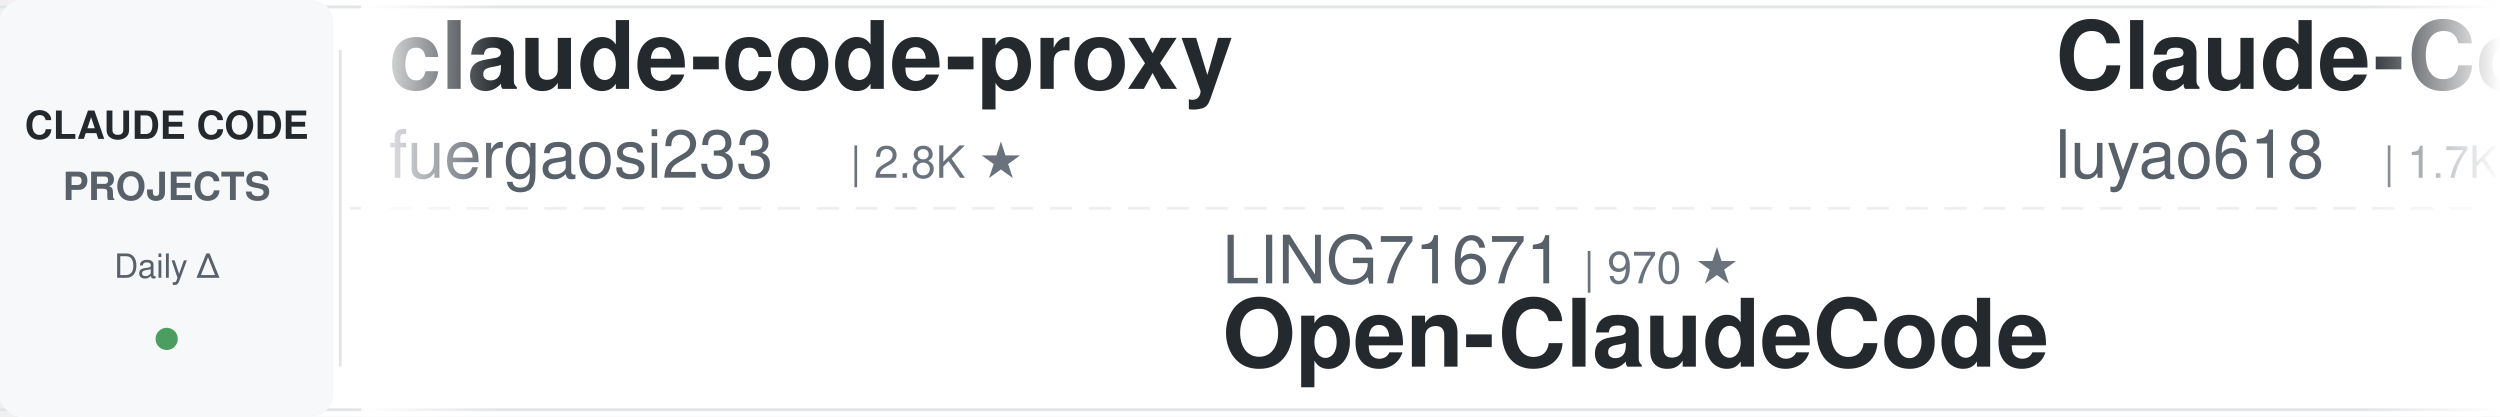
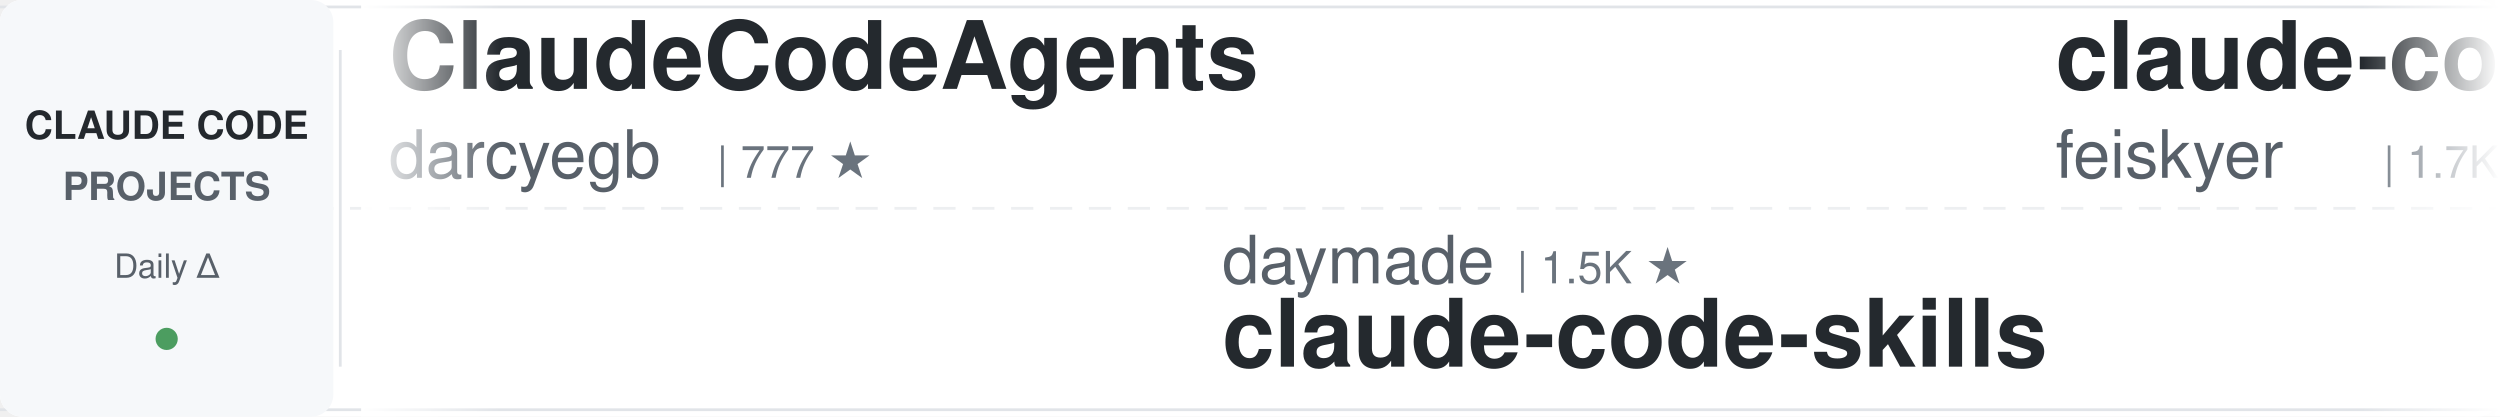
<svg xmlns="http://www.w3.org/2000/svg" width="900" height="150">
  <defs>
    <linearGradient id="leftFade" x1="0%" y1="0%" x2="100%" y2="0%">
      <stop offset="0%" style="stop-color:#ffffff;stop-opacity:1" />
      <stop offset="100%" style="stop-color:#ffffff;stop-opacity:0" />
    </linearGradient>
    <linearGradient id="rightFade" x1="0%" y1="0%" x2="100%" y2="0%">
      <stop offset="0%" style="stop-color:#ffffff;stop-opacity:0" />
      <stop offset="100%" style="stop-color:#ffffff;stop-opacity:1" />
    </linearGradient>
  </defs>
  <rect width="900" height="150" fill="#ffffff" rx="8" />
  <rect x="0" y="2" width="900" height="1" fill="#e1e4e8" />
  <rect x="0" y="147" width="900" height="1" fill="#e1e4e8" />
  <line x1="0" y1="75" x2="900" y2="75" stroke="#e1e4e8" stroke-width="1" stroke-dasharray="8 6" opacity="0.6" />
  <rect x="0" y="0" width="120" height="150" fill="#f6f8fa" rx="8" />
  <text x="60" y="50" font-family="-apple-system, BlinkMacSystemFont, 'Segoe UI', Helvetica, Arial, sans-serif" font-size="14" font-weight="600" fill="#24292e" text-anchor="middle">CLAUDE CODE</text>
  <text x="60" y="72" font-family="-apple-system, BlinkMacSystemFont, 'Segoe UI', Helvetica, Arial, sans-serif" font-size="14" font-weight="600" fill="#586069" text-anchor="middle">PROJECTS</text>
  <text x="60" y="100" font-family="-apple-system, BlinkMacSystemFont, 'Segoe UI', Helvetica, Arial, sans-serif" font-size="12" font-weight="500" fill="#586069" text-anchor="middle">Daily Δ</text>
  <circle cx="60" cy="122" r="4" fill="#22863a" opacity="0.8" />
  <rect x="122" y="18" width="1" height="114" fill="#e1e4e8" />
  <clipPath id="tickerClip">
    <rect x="130" y="0" width="770" height="150" />
  </clipPath>
  <g clip-path="url(#tickerClip)">
    <g id="tickerItems">
      <animateTransform attributeName="transform" attributeType="XML" type="translate" from="0 0" to="-3000 0" dur="54s" repeatCount="indefinite" />
      <g transform="translate(0, 0)">
-         <text x="140" y="32" font-family="-apple-system, BlinkMacSystemFont, 'Segoe UI', Helvetica, Arial, sans-serif" font-size="34" font-weight="600" fill="#24292e">claude-code-proxy</text>
-         <text x="140" y="64" font-family="-apple-system, BlinkMacSystemFont, 'Segoe UI', Helvetica, Arial, sans-serif" font-size="24" font-weight="400" fill="#586069">fuergaosi233</text>
-         <text x="306" y="64" font-family="-apple-system, BlinkMacSystemFont, 'Segoe UI', Helvetica, Arial, sans-serif" font-size="16" font-weight="500" fill="#6a737d">| 2.8K ★</text>
+         <text x="140" y="32" font-family="-apple-system, BlinkMacSystemFont, 'Segoe UI', Helvetica, Arial, sans-serif" font-size="34" font-weight="600" fill="#24292e">ClaudeCodeAgents</text>
+         <text x="140" y="64" font-family="-apple-system, BlinkMacSystemFont, 'Segoe UI', Helvetica, Arial, sans-serif" font-size="24" font-weight="400" fill="#586069">darcyegb</text>
+         <text x="258" y="64" font-family="-apple-system, BlinkMacSystemFont, 'Segoe UI', Helvetica, Arial, sans-serif" font-size="16" font-weight="500" fill="#6a737d">| 777 ★</text>
      </g>
      <g transform="translate(300, 0)">
-         <text x="140" y="102" font-family="-apple-system, BlinkMacSystemFont, 'Segoe UI', Helvetica, Arial, sans-serif" font-size="24" font-weight="400" fill="#586069">LING71671</text>
-         <text x="270" y="102" font-family="-apple-system, BlinkMacSystemFont, 'Segoe UI', Helvetica, Arial, sans-serif" font-size="16" font-weight="500" fill="#6a737d">| 970 ★</text>
-         <text x="140" y="132" font-family="-apple-system, BlinkMacSystemFont, 'Segoe UI', Helvetica, Arial, sans-serif" font-size="34" font-weight="600" fill="#24292e">Open-ClaudeCode</text>
+         <text x="140" y="102" font-family="-apple-system, BlinkMacSystemFont, 'Segoe UI', Helvetica, Arial, sans-serif" font-size="24" font-weight="400" fill="#586069">daymade</text>
+         <text x="246" y="102" font-family="-apple-system, BlinkMacSystemFont, 'Segoe UI', Helvetica, Arial, sans-serif" font-size="16" font-weight="500" fill="#6a737d">| 1.5K ★</text>
+         <text x="140" y="132" font-family="-apple-system, BlinkMacSystemFont, 'Segoe UI', Helvetica, Arial, sans-serif" font-size="34" font-weight="600" fill="#24292e">claude-code-skills</text>
      </g>
      <g transform="translate(600, 0)">
-         <text x="140" y="32" font-family="-apple-system, BlinkMacSystemFont, 'Segoe UI', Helvetica, Arial, sans-serif" font-size="34" font-weight="600" fill="#24292e">Claude-Code-Source-Study</text>
-         <text x="140" y="64" font-family="-apple-system, BlinkMacSystemFont, 'Segoe UI', Helvetica, Arial, sans-serif" font-size="24" font-weight="400" fill="#586069">luyao618</text>
+         <text x="140" y="32" font-family="-apple-system, BlinkMacSystemFont, 'Segoe UI', Helvetica, Arial, sans-serif" font-size="34" font-weight="600" fill="#24292e">claude-code-settings</text>
+         <text x="140" y="64" font-family="-apple-system, BlinkMacSystemFont, 'Segoe UI', Helvetica, Arial, sans-serif" font-size="24" font-weight="400" fill="#586069">feiskyer</text>
        <text x="258" y="64" font-family="-apple-system, BlinkMacSystemFont, 'Segoe UI', Helvetica, Arial, sans-serif" font-size="16" font-weight="500" fill="#6a737d">| 1.7K ★</text>
      </g>
      <g transform="translate(900, 0)">
-         <text x="140" y="102" font-family="-apple-system, BlinkMacSystemFont, 'Segoe UI', Helvetica, Arial, sans-serif" font-size="24" font-weight="400" fill="#586069">ykdojo</text>
-         <text x="234" y="102" font-family="-apple-system, BlinkMacSystemFont, 'Segoe UI', Helvetica, Arial, sans-serif" font-size="16" font-weight="500" fill="#6a737d">| 10.2K ★</text>
-         <text x="140" y="132" font-family="-apple-system, BlinkMacSystemFont, 'Segoe UI', Helvetica, Arial, sans-serif" font-size="34" font-weight="600" fill="#24292e">claude-code-tips</text>
+         <text x="140" y="102" font-family="-apple-system, BlinkMacSystemFont, 'Segoe UI', Helvetica, Arial, sans-serif" font-size="24" font-weight="400" fill="#586069">FlorianBruniaux</text>
+         <text x="342" y="102" font-family="-apple-system, BlinkMacSystemFont, 'Segoe UI', Helvetica, Arial, sans-serif" font-size="16" font-weight="500" fill="#6a737d">| 6.2K ★</text>
+         <text x="140" y="132" font-family="-apple-system, BlinkMacSystemFont, 'Segoe UI', Helvetica, Arial, sans-serif" font-size="34" font-weight="600" fill="#24292e">claude-code-ultimate-gui...</text>
      </g>
      <g transform="translate(1200, 0)">
-         <text x="140" y="32" font-family="-apple-system, BlinkMacSystemFont, 'Segoe UI', Helvetica, Arial, sans-serif" font-size="34" font-weight="600" fill="#24292e">claude-code-workflows</text>
-         <text x="140" y="64" font-family="-apple-system, BlinkMacSystemFont, 'Segoe UI', Helvetica, Arial, sans-serif" font-size="24" font-weight="400" fill="#586069">OneRedOak</text>
-         <text x="270" y="64" font-family="-apple-system, BlinkMacSystemFont, 'Segoe UI', Helvetica, Arial, sans-serif" font-size="16" font-weight="500" fill="#6a737d">| 3.9K ★</text>
+         <text x="140" y="32" font-family="-apple-system, BlinkMacSystemFont, 'Segoe UI', Helvetica, Arial, sans-serif" font-size="34" font-weight="600" fill="#24292e">claude-code-engineering</text>
+         <text x="140" y="64" font-family="-apple-system, BlinkMacSystemFont, 'Segoe UI', Helvetica, Arial, sans-serif" font-size="24" font-weight="400" fill="#586069">huangjia2019</text>
+         <text x="306" y="64" font-family="-apple-system, BlinkMacSystemFont, 'Segoe UI', Helvetica, Arial, sans-serif" font-size="16" font-weight="500" fill="#6a737d">| 1.1K ★</text>
      </g>
      <g transform="translate(1500, 0)">
-         <text x="140" y="102" font-family="-apple-system, BlinkMacSystemFont, 'Segoe UI', Helvetica, Arial, sans-serif" font-size="24" font-weight="400" fill="#586069">JrCx7scC</text>
-         <text x="258" y="102" font-family="-apple-system, BlinkMacSystemFont, 'Segoe UI', Helvetica, Arial, sans-serif" font-size="16" font-weight="500" fill="#6a737d">| 376 ★</text>
-         <text x="140" y="132" font-family="-apple-system, BlinkMacSystemFont, 'Segoe UI', Helvetica, Arial, sans-serif" font-size="34" font-weight="600" fill="#24292e">claude-code-source</text>
+         <text x="140" y="102" font-family="-apple-system, BlinkMacSystemFont, 'Segoe UI', Helvetica, Arial, sans-serif" font-size="24" font-weight="400" fill="#586069">rohitg00</text>
+         <text x="258" y="102" font-family="-apple-system, BlinkMacSystemFont, 'Segoe UI', Helvetica, Arial, sans-serif" font-size="16" font-weight="500" fill="#6a737d">| 2.7K ★</text>
+         <text x="140" y="132" font-family="-apple-system, BlinkMacSystemFont, 'Segoe UI', Helvetica, Arial, sans-serif" font-size="34" font-weight="600" fill="#24292e">awesome-claude-code-tool...</text>
      </g>
      <g transform="translate(1800, 0)">
-         <text x="140" y="32" font-family="-apple-system, BlinkMacSystemFont, 'Segoe UI', Helvetica, Arial, sans-serif" font-size="34" font-weight="600" fill="#24292e">claude-code-tudou</text>
-         <text x="140" y="64" font-family="-apple-system, BlinkMacSystemFont, 'Segoe UI', Helvetica, Arial, sans-serif" font-size="24" font-weight="400" fill="#586069">AICoderTudou</text>
-         <text x="306" y="64" font-family="-apple-system, BlinkMacSystemFont, 'Segoe UI', Helvetica, Arial, sans-serif" font-size="16" font-weight="500" fill="#6a737d">| 493 ★</text>
+         <text x="140" y="32" font-family="-apple-system, BlinkMacSystemFont, 'Segoe UI', Helvetica, Arial, sans-serif" font-size="34" font-weight="600" fill="#24292e">everything-claude-code</text>
+         <text x="140" y="64" font-family="-apple-system, BlinkMacSystemFont, 'Segoe UI', Helvetica, Arial, sans-serif" font-size="24" font-weight="400" fill="#586069">WorldFlowAI</text>
+         <text x="294" y="64" font-family="-apple-system, BlinkMacSystemFont, 'Segoe UI', Helvetica, Arial, sans-serif" font-size="16" font-weight="500" fill="#6a737d">| 4.9K ★</text>
      </g>
      <g transform="translate(2100, 0)">
-         <text x="140" y="102" font-family="-apple-system, BlinkMacSystemFont, 'Segoe UI', Helvetica, Arial, sans-serif" font-size="24" font-weight="400" fill="#586069">huangjia2019</text>
-         <text x="306" y="102" font-family="-apple-system, BlinkMacSystemFont, 'Segoe UI', Helvetica, Arial, sans-serif" font-size="16" font-weight="500" fill="#6a737d">| 1.1K ★</text>
-         <text x="140" y="132" font-family="-apple-system, BlinkMacSystemFont, 'Segoe UI', Helvetica, Arial, sans-serif" font-size="34" font-weight="600" fill="#24292e">claude-code-engineering</text>
+         <text x="140" y="102" font-family="-apple-system, BlinkMacSystemFont, 'Segoe UI', Helvetica, Arial, sans-serif" font-size="24" font-weight="400" fill="#586069">SeemSeam</text>
+         <text x="258" y="102" font-family="-apple-system, BlinkMacSystemFont, 'Segoe UI', Helvetica, Arial, sans-serif" font-size="16" font-weight="500" fill="#6a737d">| 3.6K ★</text>
+         <text x="140" y="132" font-family="-apple-system, BlinkMacSystemFont, 'Segoe UI', Helvetica, Arial, sans-serif" font-size="34" font-weight="600" fill="#24292e">claude_codex_bridge</text>
      </g>
      <g transform="translate(2400, 0)">
-         <text x="140" y="32" font-family="-apple-system, BlinkMacSystemFont, 'Segoe UI', Helvetica, Arial, sans-serif" font-size="34" font-weight="600" fill="#24292e">claude-code-from-scratch</text>
-         <text x="140" y="64" font-family="-apple-system, BlinkMacSystemFont, 'Segoe UI', Helvetica, Arial, sans-serif" font-size="24" font-weight="400" fill="#586069">Windy3f3f3f3f</text>
-         <text x="318" y="64" font-family="-apple-system, BlinkMacSystemFont, 'Segoe UI', Helvetica, Arial, sans-serif" font-size="16" font-weight="500" fill="#6a737d">| 2.8K ★</text>
+         <text x="140" y="32" font-family="-apple-system, BlinkMacSystemFont, 'Segoe UI', Helvetica, Arial, sans-serif" font-size="34" font-weight="600" fill="#24292e">claude-code-prompts</text>
+         <text x="140" y="64" font-family="-apple-system, BlinkMacSystemFont, 'Segoe UI', Helvetica, Arial, sans-serif" font-size="24" font-weight="400" fill="#586069">repowise-dev</text>
+         <text x="306" y="64" font-family="-apple-system, BlinkMacSystemFont, 'Segoe UI', Helvetica, Arial, sans-serif" font-size="16" font-weight="500" fill="#6a737d">| 1.2K ★</text>
      </g>
      <g transform="translate(2700, 0)">
-         <text x="140" y="102" font-family="-apple-system, BlinkMacSystemFont, 'Segoe UI', Helvetica, Arial, sans-serif" font-size="24" font-weight="400" fill="#586069">Alishahryar1</text>
-         <text x="306" y="102" font-family="-apple-system, BlinkMacSystemFont, 'Segoe UI', Helvetica, Arial, sans-serif" font-size="16" font-weight="500" fill="#6a737d">| 61.3K ★</text>
-         <text x="140" y="132" font-family="-apple-system, BlinkMacSystemFont, 'Segoe UI', Helvetica, Arial, sans-serif" font-size="34" font-weight="600" fill="#24292e">free-claude-code</text>
+         <text x="140" y="102" font-family="-apple-system, BlinkMacSystemFont, 'Segoe UI', Helvetica, Arial, sans-serif" font-size="24" font-weight="400" fill="#586069">Piebald-AI</text>
+         <text x="282" y="102" font-family="-apple-system, BlinkMacSystemFont, 'Segoe UI', Helvetica, Arial, sans-serif" font-size="16" font-weight="500" fill="#6a737d">| 12.9K ★</text>
+         <text x="140" y="132" font-family="-apple-system, BlinkMacSystemFont, 'Segoe UI', Helvetica, Arial, sans-serif" font-size="34" font-weight="600" fill="#24292e">claude-code-system-promp...</text>
      </g>
      <g transform="translate(3000, 0)">
-         <text x="140" y="32" font-family="-apple-system, BlinkMacSystemFont, 'Segoe UI', Helvetica, Arial, sans-serif" font-size="34" font-weight="600" fill="#24292e">claude-code-proxy</text>
-         <text x="140" y="64" font-family="-apple-system, BlinkMacSystemFont, 'Segoe UI', Helvetica, Arial, sans-serif" font-size="24" font-weight="400" fill="#586069">fuergaosi233</text>
-         <text x="306" y="64" font-family="-apple-system, BlinkMacSystemFont, 'Segoe UI', Helvetica, Arial, sans-serif" font-size="16" font-weight="500" fill="#6a737d">| 2.8K ★</text>
+         <text x="140" y="32" font-family="-apple-system, BlinkMacSystemFont, 'Segoe UI', Helvetica, Arial, sans-serif" font-size="34" font-weight="600" fill="#24292e">ClaudeCodeAgents</text>
+         <text x="140" y="64" font-family="-apple-system, BlinkMacSystemFont, 'Segoe UI', Helvetica, Arial, sans-serif" font-size="24" font-weight="400" fill="#586069">darcyegb</text>
+         <text x="258" y="64" font-family="-apple-system, BlinkMacSystemFont, 'Segoe UI', Helvetica, Arial, sans-serif" font-size="16" font-weight="500" fill="#6a737d">| 777 ★</text>
      </g>
      <g transform="translate(3300, 0)">
-         <text x="140" y="102" font-family="-apple-system, BlinkMacSystemFont, 'Segoe UI', Helvetica, Arial, sans-serif" font-size="24" font-weight="400" fill="#586069">LING71671</text>
-         <text x="270" y="102" font-family="-apple-system, BlinkMacSystemFont, 'Segoe UI', Helvetica, Arial, sans-serif" font-size="16" font-weight="500" fill="#6a737d">| 970 ★</text>
-         <text x="140" y="132" font-family="-apple-system, BlinkMacSystemFont, 'Segoe UI', Helvetica, Arial, sans-serif" font-size="34" font-weight="600" fill="#24292e">Open-ClaudeCode</text>
+         <text x="140" y="102" font-family="-apple-system, BlinkMacSystemFont, 'Segoe UI', Helvetica, Arial, sans-serif" font-size="24" font-weight="400" fill="#586069">daymade</text>
+         <text x="246" y="102" font-family="-apple-system, BlinkMacSystemFont, 'Segoe UI', Helvetica, Arial, sans-serif" font-size="16" font-weight="500" fill="#6a737d">| 1.5K ★</text>
+         <text x="140" y="132" font-family="-apple-system, BlinkMacSystemFont, 'Segoe UI', Helvetica, Arial, sans-serif" font-size="34" font-weight="600" fill="#24292e">claude-code-skills</text>
      </g>
      <g transform="translate(3600, 0)">
-         <text x="140" y="32" font-family="-apple-system, BlinkMacSystemFont, 'Segoe UI', Helvetica, Arial, sans-serif" font-size="34" font-weight="600" fill="#24292e">Claude-Code-Source-Study</text>
-         <text x="140" y="64" font-family="-apple-system, BlinkMacSystemFont, 'Segoe UI', Helvetica, Arial, sans-serif" font-size="24" font-weight="400" fill="#586069">luyao618</text>
+         <text x="140" y="32" font-family="-apple-system, BlinkMacSystemFont, 'Segoe UI', Helvetica, Arial, sans-serif" font-size="34" font-weight="600" fill="#24292e">claude-code-settings</text>
+         <text x="140" y="64" font-family="-apple-system, BlinkMacSystemFont, 'Segoe UI', Helvetica, Arial, sans-serif" font-size="24" font-weight="400" fill="#586069">feiskyer</text>
        <text x="258" y="64" font-family="-apple-system, BlinkMacSystemFont, 'Segoe UI', Helvetica, Arial, sans-serif" font-size="16" font-weight="500" fill="#6a737d">| 1.7K ★</text>
      </g>
      <g transform="translate(3900, 0)">
-         <text x="140" y="102" font-family="-apple-system, BlinkMacSystemFont, 'Segoe UI', Helvetica, Arial, sans-serif" font-size="24" font-weight="400" fill="#586069">ykdojo</text>
-         <text x="234" y="102" font-family="-apple-system, BlinkMacSystemFont, 'Segoe UI', Helvetica, Arial, sans-serif" font-size="16" font-weight="500" fill="#6a737d">| 10.2K ★</text>
-         <text x="140" y="132" font-family="-apple-system, BlinkMacSystemFont, 'Segoe UI', Helvetica, Arial, sans-serif" font-size="34" font-weight="600" fill="#24292e">claude-code-tips</text>
+         <text x="140" y="102" font-family="-apple-system, BlinkMacSystemFont, 'Segoe UI', Helvetica, Arial, sans-serif" font-size="24" font-weight="400" fill="#586069">FlorianBruniaux</text>
+         <text x="342" y="102" font-family="-apple-system, BlinkMacSystemFont, 'Segoe UI', Helvetica, Arial, sans-serif" font-size="16" font-weight="500" fill="#6a737d">| 6.2K ★</text>
+         <text x="140" y="132" font-family="-apple-system, BlinkMacSystemFont, 'Segoe UI', Helvetica, Arial, sans-serif" font-size="34" font-weight="600" fill="#24292e">claude-code-ultimate-gui...</text>
      </g>
    </g>
  </g>
  <rect x="130" y="0" width="50" height="150" fill="url(#leftFade)" />
  <rect x="850" y="0" width="50" height="150" fill="url(#rightFade)" />
</svg>
